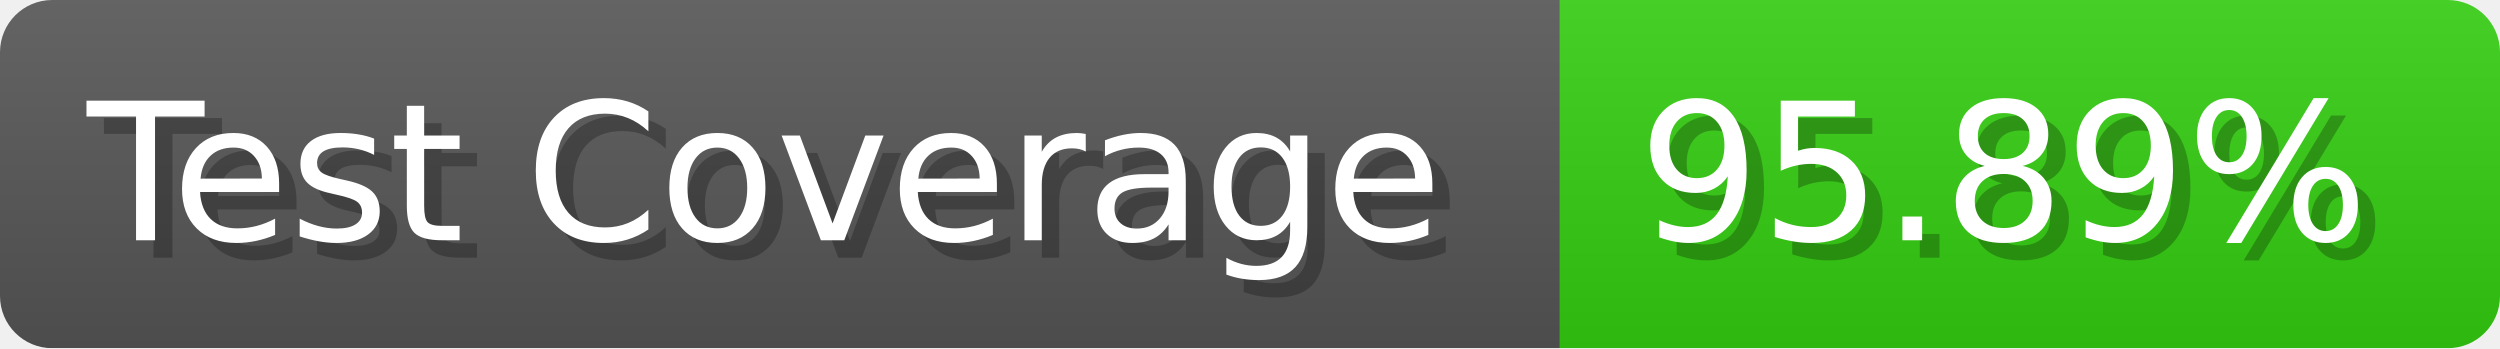
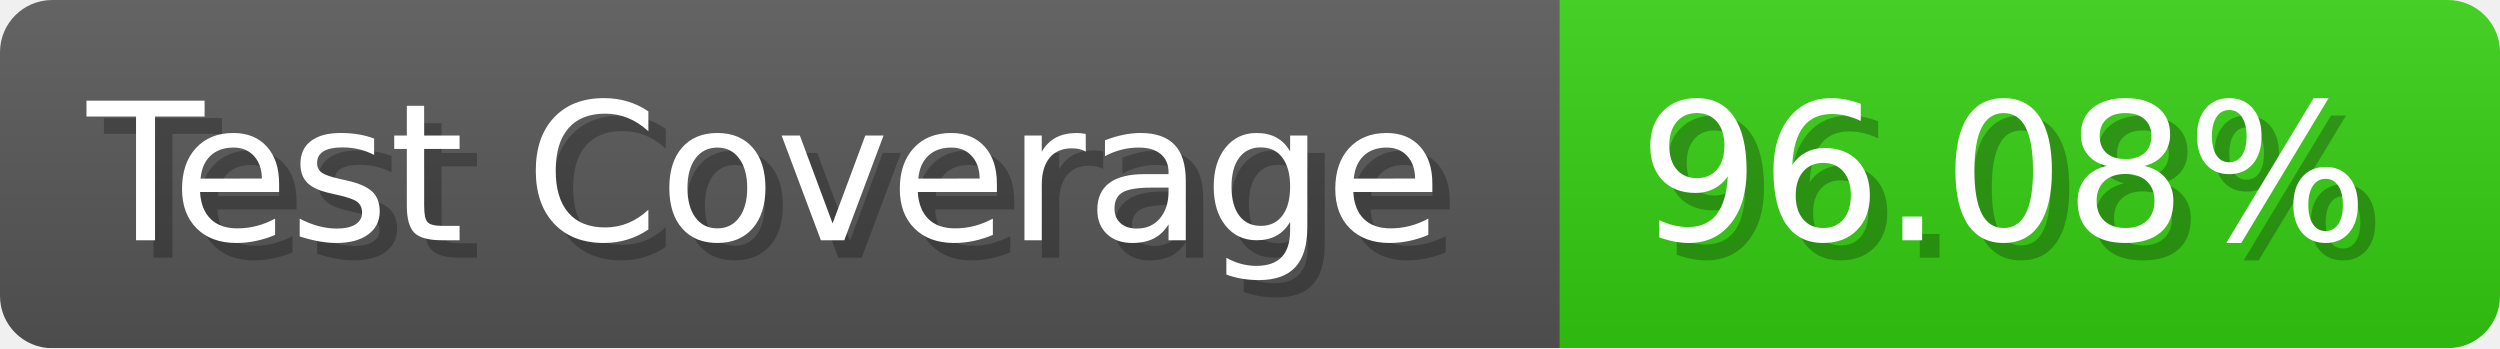
- <svg xmlns="http://www.w3.org/2000/svg" width="143.6" height="20" viewBox="0 0 1436 200" role="img" aria-label="Test Coverage: 95.89%">
+ <svg xmlns="http://www.w3.org/2000/svg" width="143.6" height="20" viewBox="0 0 1436 200" role="img" aria-label="Test Coverage: 96.08%">
  <linearGradient id="a" x2="0" y2="100%">
    <stop offset="0" stop-opacity=".1" stop-color="#EEE" />
    <stop offset="1" stop-opacity=".1" />
  </linearGradient>
  <mask id="m">
    <rect width="1436" height="200" rx="30" fill="#FFF" />
  </mask>
  <g mask="url(#m)">
    <rect width="896" height="200" fill="#555" />
    <rect width="540" height="200" fill="#3C1" x="896" />
    <rect width="1436" height="200" fill="url(#a)" />
  </g>
  <g aria-hidden="true" fill="#fff" text-anchor="start" font-family="Verdana,DejaVu Sans,sans-serif" font-size="110">
    <text x="60" y="148" textLength="796" fill="#000" opacity="0.25">Test Coverage</text>
    <text x="50" y="138" textLength="796">Test Coverage</text>
-     <text x="951" y="148" textLength="440" fill="#000" opacity="0.25">95.89%</text>
-     <text x="941" y="138" textLength="440">95.89%</text>
+     <text x="951" y="148" textLength="440" fill="#000" opacity="0.25">96.08%</text>
+     <text x="941" y="138" textLength="440">96.08%</text>
  </g>
</svg>
